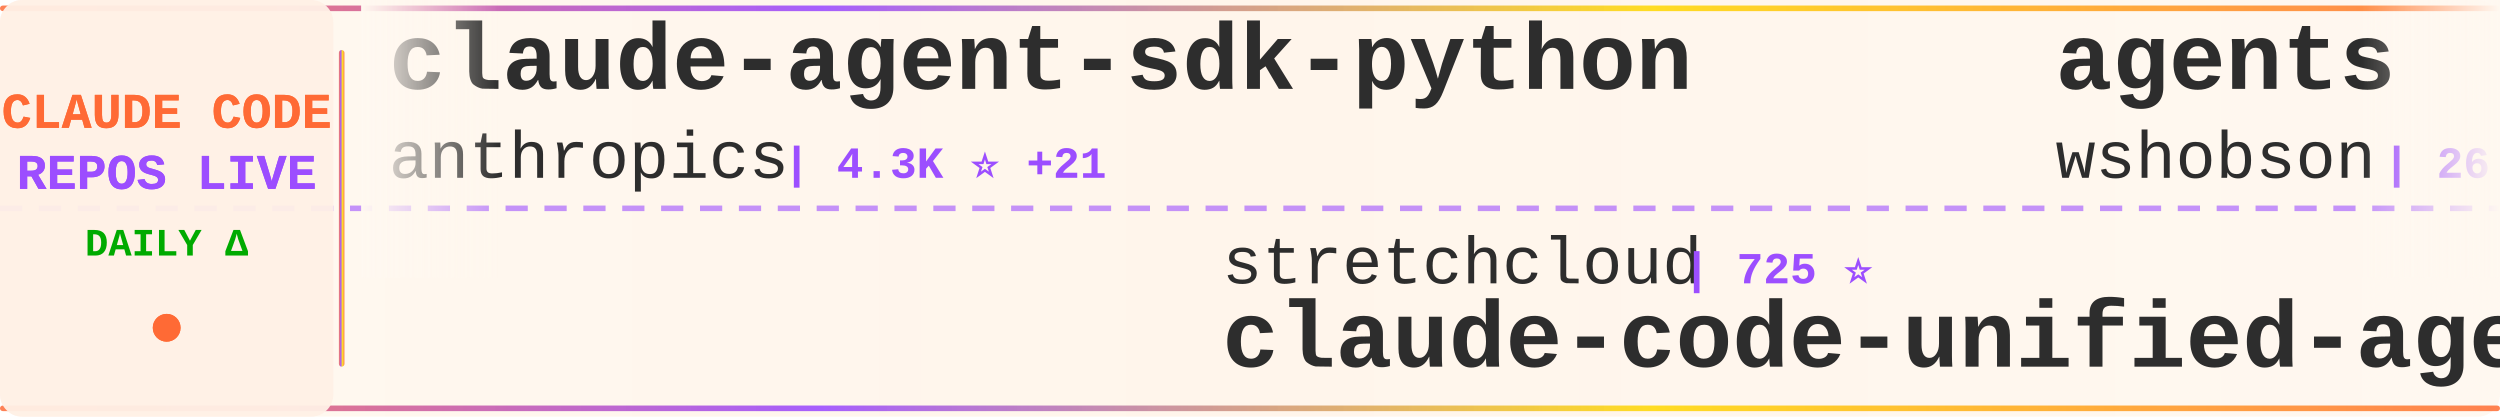
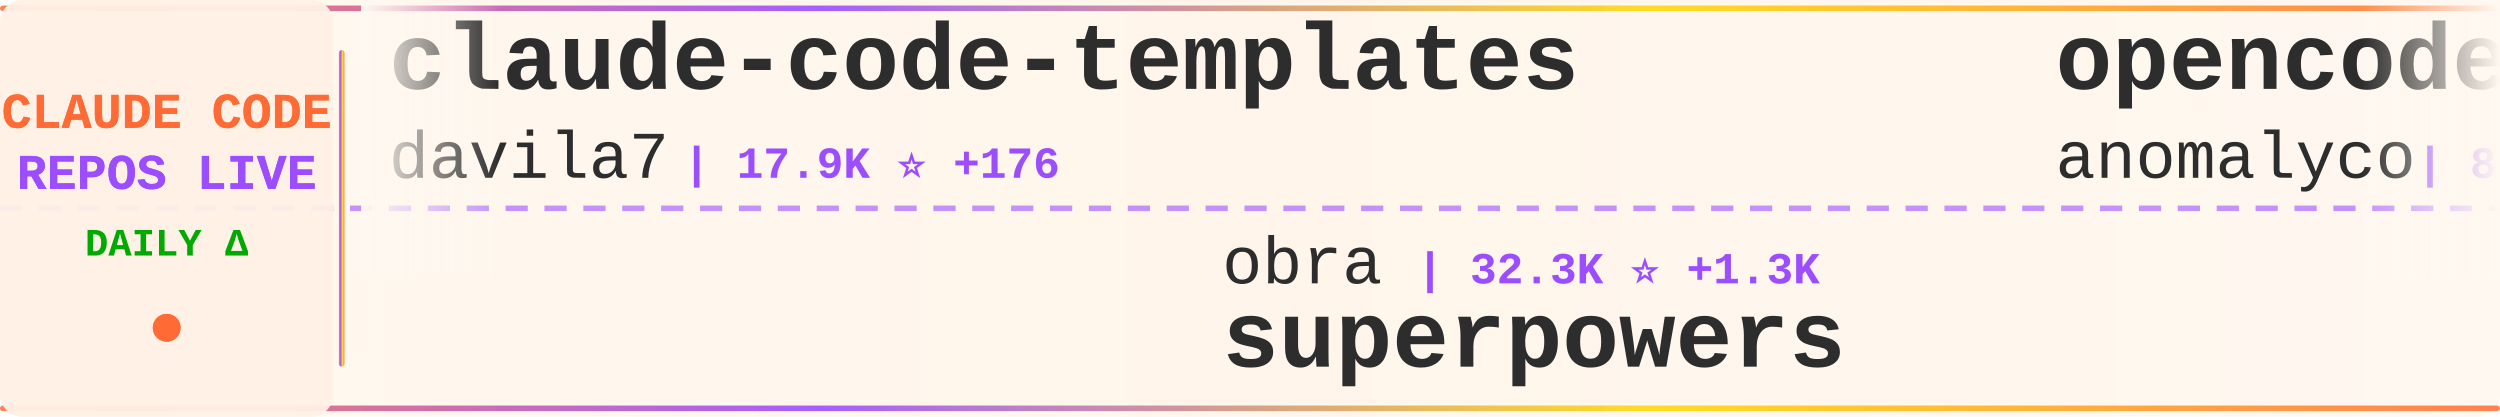
<svg xmlns="http://www.w3.org/2000/svg" width="900" height="150">
  <defs>
    <linearGradient id="tickerBg" x1="0%" y1="0%" x2="100%" y2="0%">
      <stop offset="0%" style="stop-color:#fff8f0;stop-opacity:0.98" />
      <stop offset="50%" style="stop-color:#fff5eb;stop-opacity:1" />
      <stop offset="100%" style="stop-color:#fff8f0;stop-opacity:0.98" />
    </linearGradient>
    <linearGradient id="borderGrad" x1="0%" y1="0%" x2="100%" y2="0%">
      <stop offset="0%" style="stop-color:#FF6B35;stop-opacity:0.85">
        <animate attributeName="stop-opacity" values="0.85;1;0.85" dur="2s" repeatCount="indefinite" />
      </stop>
      <stop offset="33%" style="stop-color:#9C4EFF;stop-opacity:0.9">
        <animate attributeName="stop-opacity" values="0.9;1;0.9" dur="2.2s" repeatCount="indefinite" />
      </stop>
      <stop offset="66%" style="stop-color:#FFD700;stop-opacity:0.85">
        <animate attributeName="stop-opacity" values="0.85;1;0.85" dur="1.8s" repeatCount="indefinite" />
      </stop>
      <stop offset="100%" style="stop-color:#FF6B35;stop-opacity:0.85">
        <animate attributeName="stop-opacity" values="0.85;1;0.85" dur="2s" repeatCount="indefinite" />
      </stop>
    </linearGradient>
    <filter id="textGlow">
      <feGaussianBlur stdDeviation="0.15" result="coloredBlur" />
      <feMerge>
        <feMergeNode in="coloredBlur" />
        <feMergeNode in="SourceGraphic" />
      </feMerge>
    </filter>
    <filter id="metricGlow">
      <feGaussianBlur stdDeviation="0.2" result="coloredBlur" />
      <feMerge>
        <feMergeNode in="coloredBlur" />
        <feMergeNode in="SourceGraphic" />
      </feMerge>
    </filter>
    <linearGradient id="leftFade" x1="0%" y1="0%" x2="100%" y2="0%">
      <stop offset="0%" style="stop-color:#fff8f0;stop-opacity:1" />
      <stop offset="100%" style="stop-color:#fff8f0;stop-opacity:0" />
    </linearGradient>
    <linearGradient id="rightFade" x1="0%" y1="0%" x2="100%" y2="0%">
      <stop offset="0%" style="stop-color:#fff8f0;stop-opacity:0" />
      <stop offset="100%" style="stop-color:#fff8f0;stop-opacity:1" />
    </linearGradient>
  </defs>
  <rect width="900" height="150" fill="url(#tickerBg)" rx="8" />
  <rect x="0" y="2" width="900" height="2" fill="url(#borderGrad)" rx="1" />
  <rect x="0" y="146" width="900" height="2" fill="url(#borderGrad)" rx="1" />
  <line x1="0" y1="75" x2="900" y2="75" stroke="#9C4EFF" stroke-width="2" stroke-dasharray="8 6" opacity="0.6" />
  <rect x="0" y="0" width="120" height="150" fill="#fff0e6" opacity="0.95" rx="8" />
  <text x="60" y="46" font-family="'Courier New', monospace" font-size="18" font-weight="bold" fill="#FF6B35" text-anchor="middle" filter="url(#textGlow)">
    CLAUDE CODE
  </text>
  <text x="60" y="68" font-family="'Courier New', monospace" font-size="18" font-weight="bold" fill="#9C4EFF" text-anchor="middle" filter="url(#textGlow)">
    REPOS LIVE
  </text>
  <text x="60" y="92" font-family="'Courier New', monospace" font-size="14" font-weight="bold" fill="#00aa00" text-anchor="middle">
    DAILY Δ
  </text>
  <circle cx="60" cy="118" r="5" fill="#FF6B35" filter="url(#metricGlow)">
    <animate attributeName="r" values="4;6;4" dur="1.5s" repeatCount="indefinite" />
    <animate attributeName="opacity" values="0.6;1;0.6" dur="1.5s" repeatCount="indefinite" />
  </circle>
  <rect x="122" y="18" width="2" height="114" fill="url(#borderGrad)" rx="1" />
  <clipPath id="tickerClip">
    <rect x="130" y="0" width="770" height="150" />
  </clipPath>
  <g clip-path="url(#tickerClip)">
    <g id="tickerItems">
      <animateTransform attributeName="transform" attributeType="XML" type="translate" from="0 0" to="-3000 0" dur="54s" repeatCount="indefinite" />
      <g transform="translate(0, 0)">
-         <text x="140" y="32" font-family="'Courier New', monospace" font-size="34" font-weight="bold" fill="#2d2d2d">claude-agent-sdk-python</text>
-         <text x="140" y="64" font-family="'Courier New', monospace" font-size="24" font-weight="normal" fill="#2d2d2d" opacity="1.0">anthropics</text>
-         <text x="282" y="64" font-family="'Courier New', monospace" font-size="16" font-weight="bold" fill="#9C4EFF"> | 4.3K ⭐ +21</text>
+         <text x="140" y="32" font-family="'Courier New', monospace" font-size="34" font-weight="bold" fill="#2d2d2d">claude-code-templates</text>
+         <text x="140" y="64" font-family="'Courier New', monospace" font-size="24" font-weight="normal" fill="#2d2d2d" opacity="1.0">davila7</text>
+         <text x="246" y="64" font-family="'Courier New', monospace" font-size="16" font-weight="bold" fill="#9C4EFF"> | 17.9K ⭐ +176</text>
      </g>
      <g transform="translate(300, 0)">
-         <text x="140" y="102" font-family="'Courier New', monospace" font-size="24" font-weight="normal" fill="#2d2d2d" opacity="1.0">stretchcloud</text>
-         <text x="306" y="102" font-family="'Courier New', monospace" font-size="16" font-weight="bold" fill="#9C4EFF"> | 725 ⭐</text>
-         <text x="140" y="132" font-family="'Courier New', monospace" font-size="34" font-weight="bold" fill="#2d2d2d">claude-code-unified-agen...</text>
+         <text x="140" y="102" font-family="'Courier New', monospace" font-size="24" font-weight="normal" fill="#2d2d2d" opacity="1.0">obra</text>
+         <text x="210" y="102" font-family="'Courier New', monospace" font-size="16" font-weight="bold" fill="#9C4EFF"> | 32.3K ⭐ +1.3K</text>
+         <text x="140" y="132" font-family="'Courier New', monospace" font-size="34" font-weight="bold" fill="#2d2d2d">superpowers</text>
      </g>
      <g transform="translate(600, 0)">
-         <text x="140" y="32" font-family="'Courier New', monospace" font-size="34" font-weight="bold" fill="#2d2d2d">agents</text>
-         <text x="140" y="64" font-family="'Courier New', monospace" font-size="24" font-weight="normal" fill="#2d2d2d" opacity="1.0">wshobson</text>
-         <text x="258" y="64" font-family="'Courier New', monospace" font-size="16" font-weight="bold" fill="#9C4EFF"> | 26.2K ⭐ +137</text>
+         <text x="140" y="32" font-family="'Courier New', monospace" font-size="34" font-weight="bold" fill="#2d2d2d">opencode</text>
+         <text x="140" y="64" font-family="'Courier New', monospace" font-size="24" font-weight="normal" fill="#2d2d2d" opacity="1.0">anomalyco</text>
+         <text x="270" y="64" font-family="'Courier New', monospace" font-size="16" font-weight="bold" fill="#9C4EFF"> | 82.3K ⭐ +1.8K</text>
      </g>
      <g transform="translate(900, 0)">
-         <text x="140" y="102" font-family="'Courier New', monospace" font-size="24" font-weight="normal" fill="#2d2d2d" opacity="1.0">upstash</text>
-         <text x="246" y="102" font-family="'Courier New', monospace" font-size="16" font-weight="bold" fill="#9C4EFF"> | 42.9K ⭐ +146</text>
-         <text x="140" y="132" font-family="'Courier New', monospace" font-size="34" font-weight="bold" fill="#2d2d2d">context7</text>
+         <text x="140" y="102" font-family="'Courier New', monospace" font-size="24" font-weight="normal" fill="#2d2d2d" opacity="1.0">zebbern</text>
+         <text x="246" y="102" font-family="'Courier New', monospace" font-size="16" font-weight="bold" fill="#9C4EFF"> | 3.1K ⭐ +8</text>
+         <text x="140" y="132" font-family="'Courier New', monospace" font-size="34" font-weight="bold" fill="#2d2d2d">claude-code-guide</text>
      </g>
      <g transform="translate(1200, 0)">
-         <text x="140" y="32" font-family="'Courier New', monospace" font-size="34" font-weight="bold" fill="#2d2d2d">compound-engineering-plu...</text>
-         <text x="140" y="64" font-family="'Courier New', monospace" font-size="24" font-weight="normal" fill="#2d2d2d" opacity="1.0">EveryInc</text>
-         <text x="258" y="64" font-family="'Courier New', monospace" font-size="16" font-weight="bold" fill="#9C4EFF"> | 5.6K ⭐ +273</text>
+         <text x="140" y="32" font-family="'Courier New', monospace" font-size="34" font-weight="bold" fill="#2d2d2d">claude-code-log</text>
+         <text x="140" y="64" font-family="'Courier New', monospace" font-size="24" font-weight="normal" fill="#2d2d2d" opacity="1.0">daaain</text>
+         <text x="234" y="64" font-family="'Courier New', monospace" font-size="16" font-weight="bold" fill="#9C4EFF"> | 647 ⭐</text>
      </g>
      <g transform="translate(1500, 0)">
-         <text x="140" y="102" font-family="'Courier New', monospace" font-size="24" font-weight="normal" fill="#2d2d2d" opacity="1.0">nishimoto265</text>
-         <text x="306" y="102" font-family="'Courier New', monospace" font-size="16" font-weight="bold" fill="#9C4EFF"> | 477 ⭐ +1</text>
-         <text x="140" y="132" font-family="'Courier New', monospace" font-size="34" font-weight="bold" fill="#2d2d2d">Claude-Code-Communicatio...</text>
+         <text x="140" y="102" font-family="'Courier New', monospace" font-size="24" font-weight="normal" fill="#2d2d2d" opacity="1.0">affaan-m</text>
+         <text x="258" y="102" font-family="'Courier New', monospace" font-size="16" font-weight="bold" fill="#9C4EFF"> | 11.8K ⭐ +5.3K</text>
+         <text x="140" y="132" font-family="'Courier New', monospace" font-size="34" font-weight="bold" fill="#2d2d2d">everything-claude-code</text>
      </g>
      <g transform="translate(1800, 0)">
-         <text x="140" y="32" font-family="'Courier New', monospace" font-size="34" font-weight="bold" fill="#2d2d2d">claude-code-acp</text>
-         <text x="140" y="64" font-family="'Courier New', monospace" font-size="24" font-weight="normal" fill="#2d2d2d" opacity="1.0">zed-industries</text>
-         <text x="330" y="64" font-family="'Courier New', monospace" font-size="16" font-weight="bold" fill="#9C4EFF"> | 771 ⭐ +5</text>
+         <text x="140" y="32" font-family="'Courier New', monospace" font-size="34" font-weight="bold" fill="#2d2d2d">Claudable</text>
+         <text x="140" y="64" font-family="'Courier New', monospace" font-size="24" font-weight="normal" fill="#2d2d2d" opacity="1.0">opactorai</text>
+         <text x="270" y="64" font-family="'Courier New', monospace" font-size="16" font-weight="bold" fill="#9C4EFF"> | 3.7K ⭐ +32</text>
      </g>
      <g transform="translate(2100, 0)">
-         <text x="140" y="102" font-family="'Courier New', monospace" font-size="24" font-weight="normal" fill="#2d2d2d" opacity="1.0">opactorai</text>
-         <text x="270" y="102" font-family="'Courier New', monospace" font-size="16" font-weight="bold" fill="#9C4EFF"> | 3.7K ⭐ +39</text>
-         <text x="140" y="132" font-family="'Courier New', monospace" font-size="34" font-weight="bold" fill="#2d2d2d">Claudable</text>
+         <text x="140" y="102" font-family="'Courier New', monospace" font-size="24" font-weight="normal" fill="#2d2d2d" opacity="1.0">Njengah</text>
+         <text x="246" y="102" font-family="'Courier New', monospace" font-size="16" font-weight="bold" fill="#9C4EFF"> | 1.2K ⭐ +6</text>
+         <text x="140" y="132" font-family="'Courier New', monospace" font-size="34" font-weight="bold" fill="#2d2d2d">claude-code-cheat-sheet</text>
      </g>
      <g transform="translate(2400, 0)">
-         <text x="140" y="32" font-family="'Courier New', monospace" font-size="34" font-weight="bold" fill="#2d2d2d">oh-my-opencode</text>
-         <text x="140" y="64" font-family="'Courier New', monospace" font-size="24" font-weight="normal" fill="#2d2d2d" opacity="1.0">code-yeongyu</text>
-         <text x="306" y="64" font-family="'Courier New', monospace" font-size="16" font-weight="bold" fill="#9C4EFF"> | 21.4K ⭐ +773</text>
+         <text x="140" y="32" font-family="'Courier New', monospace" font-size="34" font-weight="bold" fill="#2d2d2d">claude-code-action</text>
+         <text x="140" y="64" font-family="'Courier New', monospace" font-size="24" font-weight="normal" fill="#2d2d2d" opacity="1.0">anthropics</text>
+         <text x="282" y="64" font-family="'Courier New', monospace" font-size="16" font-weight="bold" fill="#9C4EFF"> | 5.2K ⭐ +22</text>
      </g>
      <g transform="translate(2700, 0)">
-         <text x="140" y="102" font-family="'Courier New', monospace" font-size="24" font-weight="normal" fill="#2d2d2d" opacity="1.0">numman-ali</text>
-         <text x="282" y="102" font-family="'Courier New', monospace" font-size="16" font-weight="bold" fill="#9C4EFF"> | 6.5K ⭐ +319</text>
-         <text x="140" y="132" font-family="'Courier New', monospace" font-size="34" font-weight="bold" fill="#2d2d2d">openskills</text>
+         <text x="140" y="102" font-family="'Courier New', monospace" font-size="24" font-weight="normal" fill="#2d2d2d" opacity="1.0">eyaltoledano</text>
+         <text x="306" y="102" font-family="'Courier New', monospace" font-size="16" font-weight="bold" fill="#9C4EFF"> | 25.0K ⭐ +24</text>
+         <text x="140" y="132" font-family="'Courier New', monospace" font-size="34" font-weight="bold" fill="#2d2d2d">claude-task-master</text>
      </g>
      <g transform="translate(3000, 0)">
-         <text x="140" y="32" font-family="'Courier New', monospace" font-size="34" font-weight="bold" fill="#2d2d2d">claude-agent-sdk-python</text>
-         <text x="140" y="64" font-family="'Courier New', monospace" font-size="24" font-weight="normal" fill="#2d2d2d" opacity="1.0">anthropics</text>
-         <text x="282" y="64" font-family="'Courier New', monospace" font-size="16" font-weight="bold" fill="#9C4EFF"> | 4.3K ⭐ +21</text>
+         <text x="140" y="32" font-family="'Courier New', monospace" font-size="34" font-weight="bold" fill="#2d2d2d">claude-code-templates</text>
+         <text x="140" y="64" font-family="'Courier New', monospace" font-size="24" font-weight="normal" fill="#2d2d2d" opacity="1.0">davila7</text>
+         <text x="246" y="64" font-family="'Courier New', monospace" font-size="16" font-weight="bold" fill="#9C4EFF"> | 17.9K ⭐ +176</text>
      </g>
      <g transform="translate(3300, 0)">
-         <text x="140" y="102" font-family="'Courier New', monospace" font-size="24" font-weight="normal" fill="#2d2d2d" opacity="1.0">stretchcloud</text>
-         <text x="306" y="102" font-family="'Courier New', monospace" font-size="16" font-weight="bold" fill="#9C4EFF"> | 725 ⭐</text>
-         <text x="140" y="132" font-family="'Courier New', monospace" font-size="34" font-weight="bold" fill="#2d2d2d">claude-code-unified-agen...</text>
+         <text x="140" y="102" font-family="'Courier New', monospace" font-size="24" font-weight="normal" fill="#2d2d2d" opacity="1.0">obra</text>
+         <text x="210" y="102" font-family="'Courier New', monospace" font-size="16" font-weight="bold" fill="#9C4EFF"> | 32.3K ⭐ +1.3K</text>
+         <text x="140" y="132" font-family="'Courier New', monospace" font-size="34" font-weight="bold" fill="#2d2d2d">superpowers</text>
      </g>
      <g transform="translate(3600, 0)">
-         <text x="140" y="32" font-family="'Courier New', monospace" font-size="34" font-weight="bold" fill="#2d2d2d">agents</text>
-         <text x="140" y="64" font-family="'Courier New', monospace" font-size="24" font-weight="normal" fill="#2d2d2d" opacity="1.0">wshobson</text>
-         <text x="258" y="64" font-family="'Courier New', monospace" font-size="16" font-weight="bold" fill="#9C4EFF"> | 26.2K ⭐ +137</text>
+         <text x="140" y="32" font-family="'Courier New', monospace" font-size="34" font-weight="bold" fill="#2d2d2d">opencode</text>
+         <text x="140" y="64" font-family="'Courier New', monospace" font-size="24" font-weight="normal" fill="#2d2d2d" opacity="1.0">anomalyco</text>
+         <text x="270" y="64" font-family="'Courier New', monospace" font-size="16" font-weight="bold" fill="#9C4EFF"> | 82.3K ⭐ +1.8K</text>
      </g>
      <g transform="translate(3900, 0)">
-         <text x="140" y="102" font-family="'Courier New', monospace" font-size="24" font-weight="normal" fill="#2d2d2d" opacity="1.0">upstash</text>
-         <text x="246" y="102" font-family="'Courier New', monospace" font-size="16" font-weight="bold" fill="#9C4EFF"> | 42.9K ⭐ +146</text>
-         <text x="140" y="132" font-family="'Courier New', monospace" font-size="34" font-weight="bold" fill="#2d2d2d">context7</text>
+         <text x="140" y="102" font-family="'Courier New', monospace" font-size="24" font-weight="normal" fill="#2d2d2d" opacity="1.0">zebbern</text>
+         <text x="246" y="102" font-family="'Courier New', monospace" font-size="16" font-weight="bold" fill="#9C4EFF"> | 3.1K ⭐ +8</text>
+         <text x="140" y="132" font-family="'Courier New', monospace" font-size="34" font-weight="bold" fill="#2d2d2d">claude-code-guide</text>
      </g>
    </g>
  </g>
  <rect x="130" y="0" width="50" height="100" fill="url(#leftFade)" />
  <rect x="850" y="0" width="50" height="100" fill="url(#rightFade)" />
</svg>
